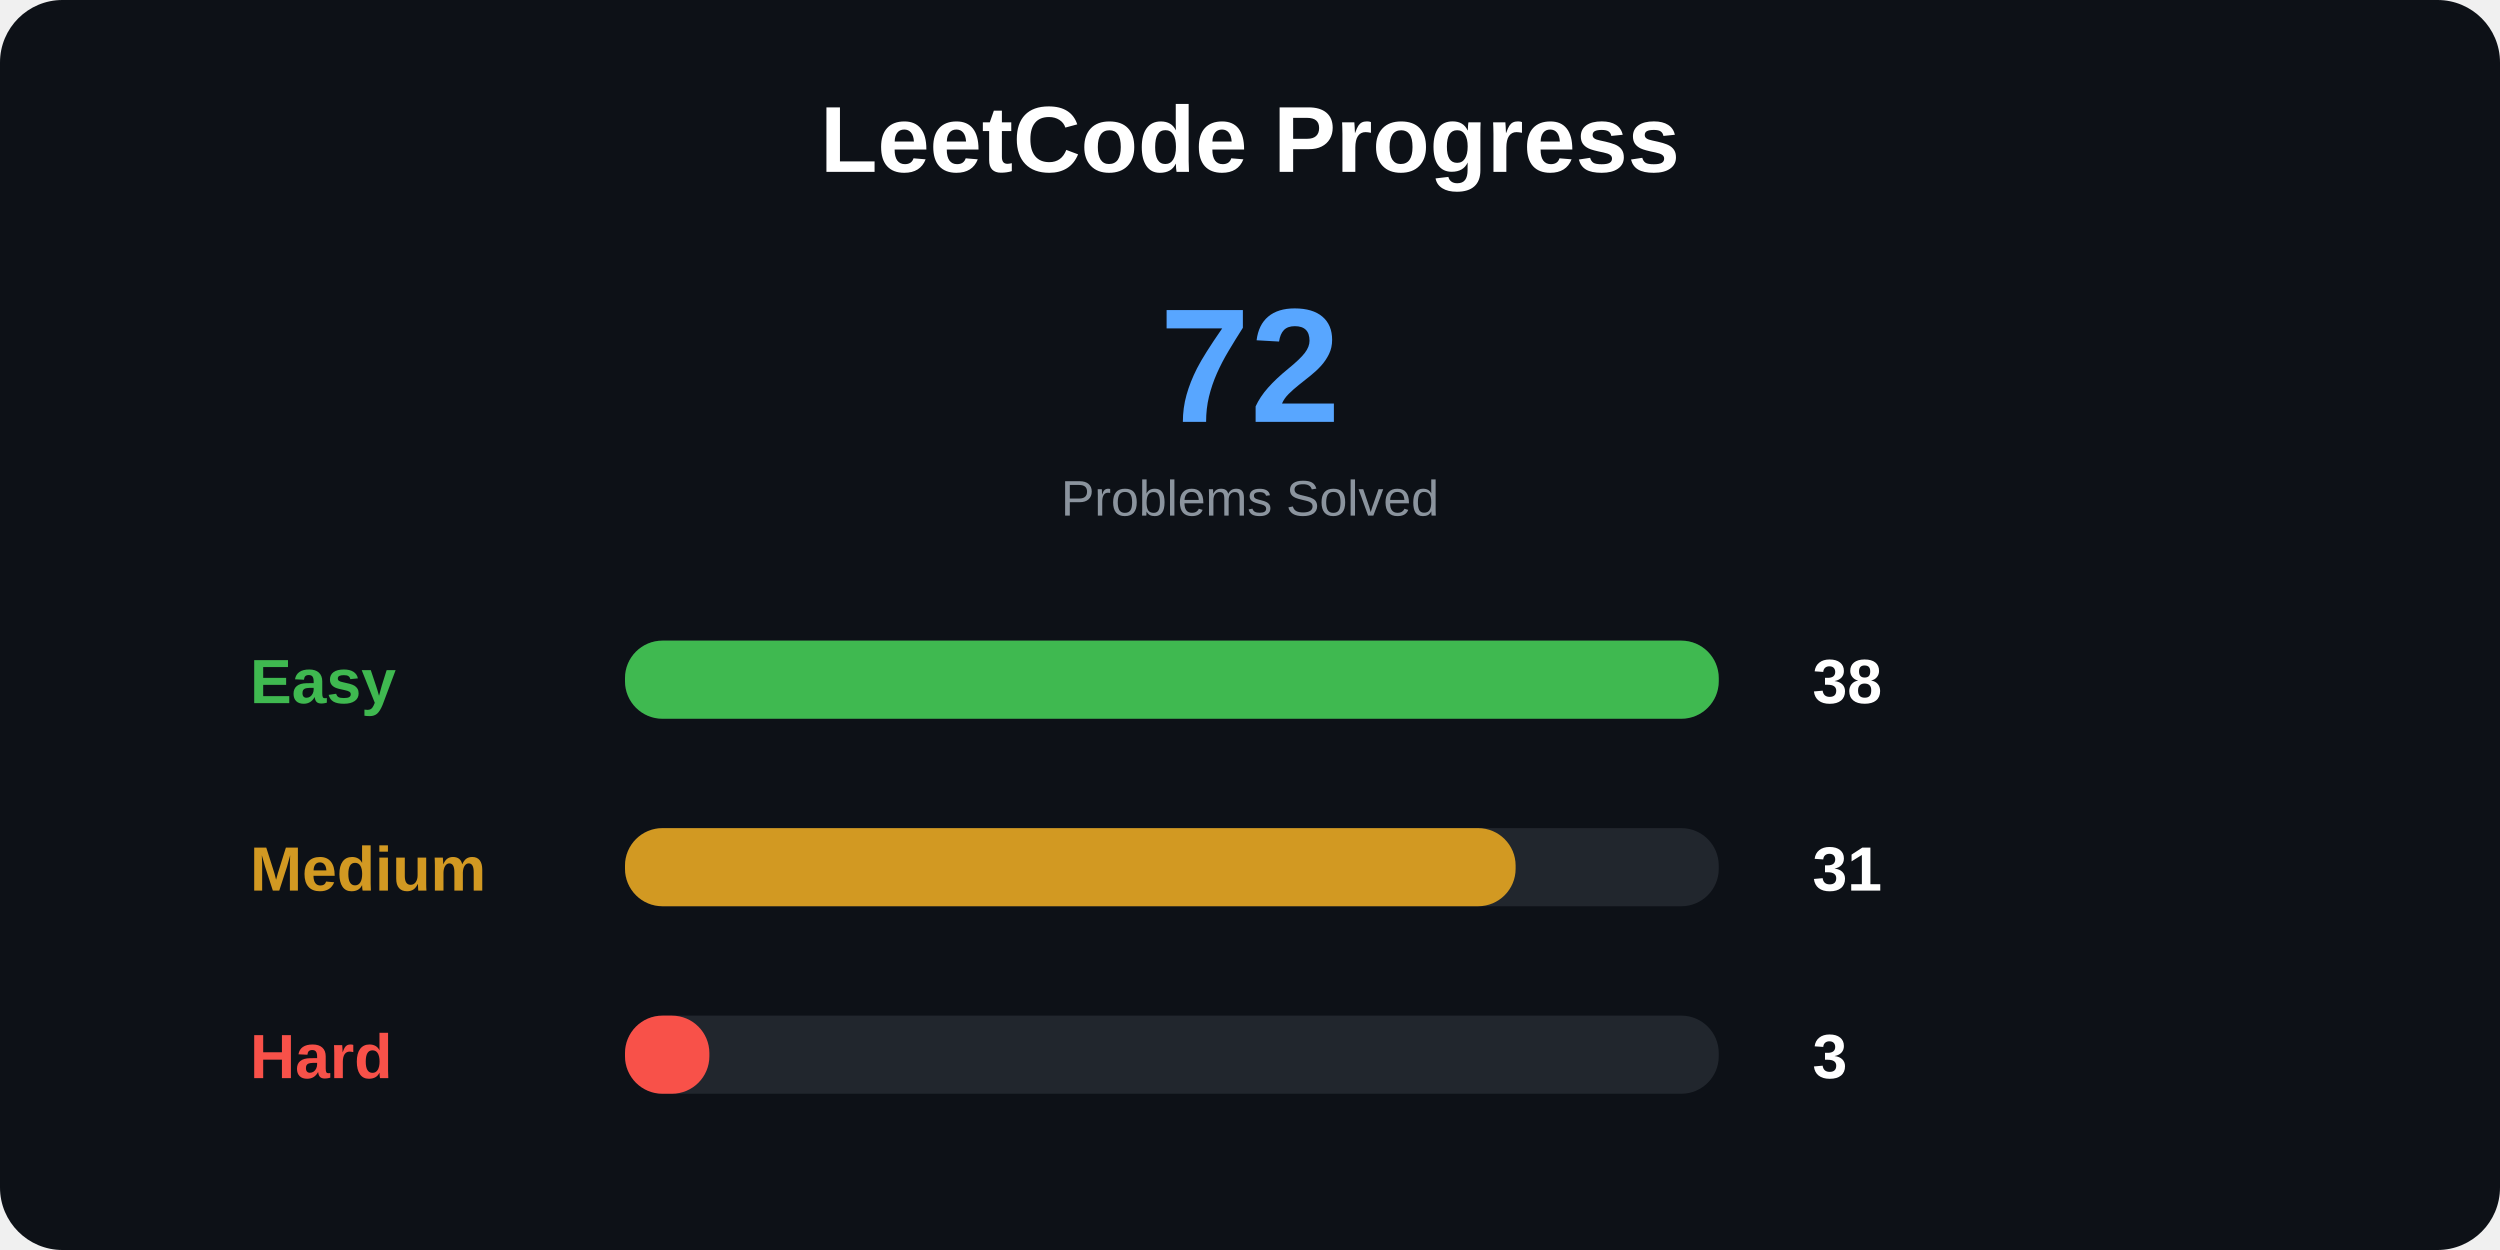
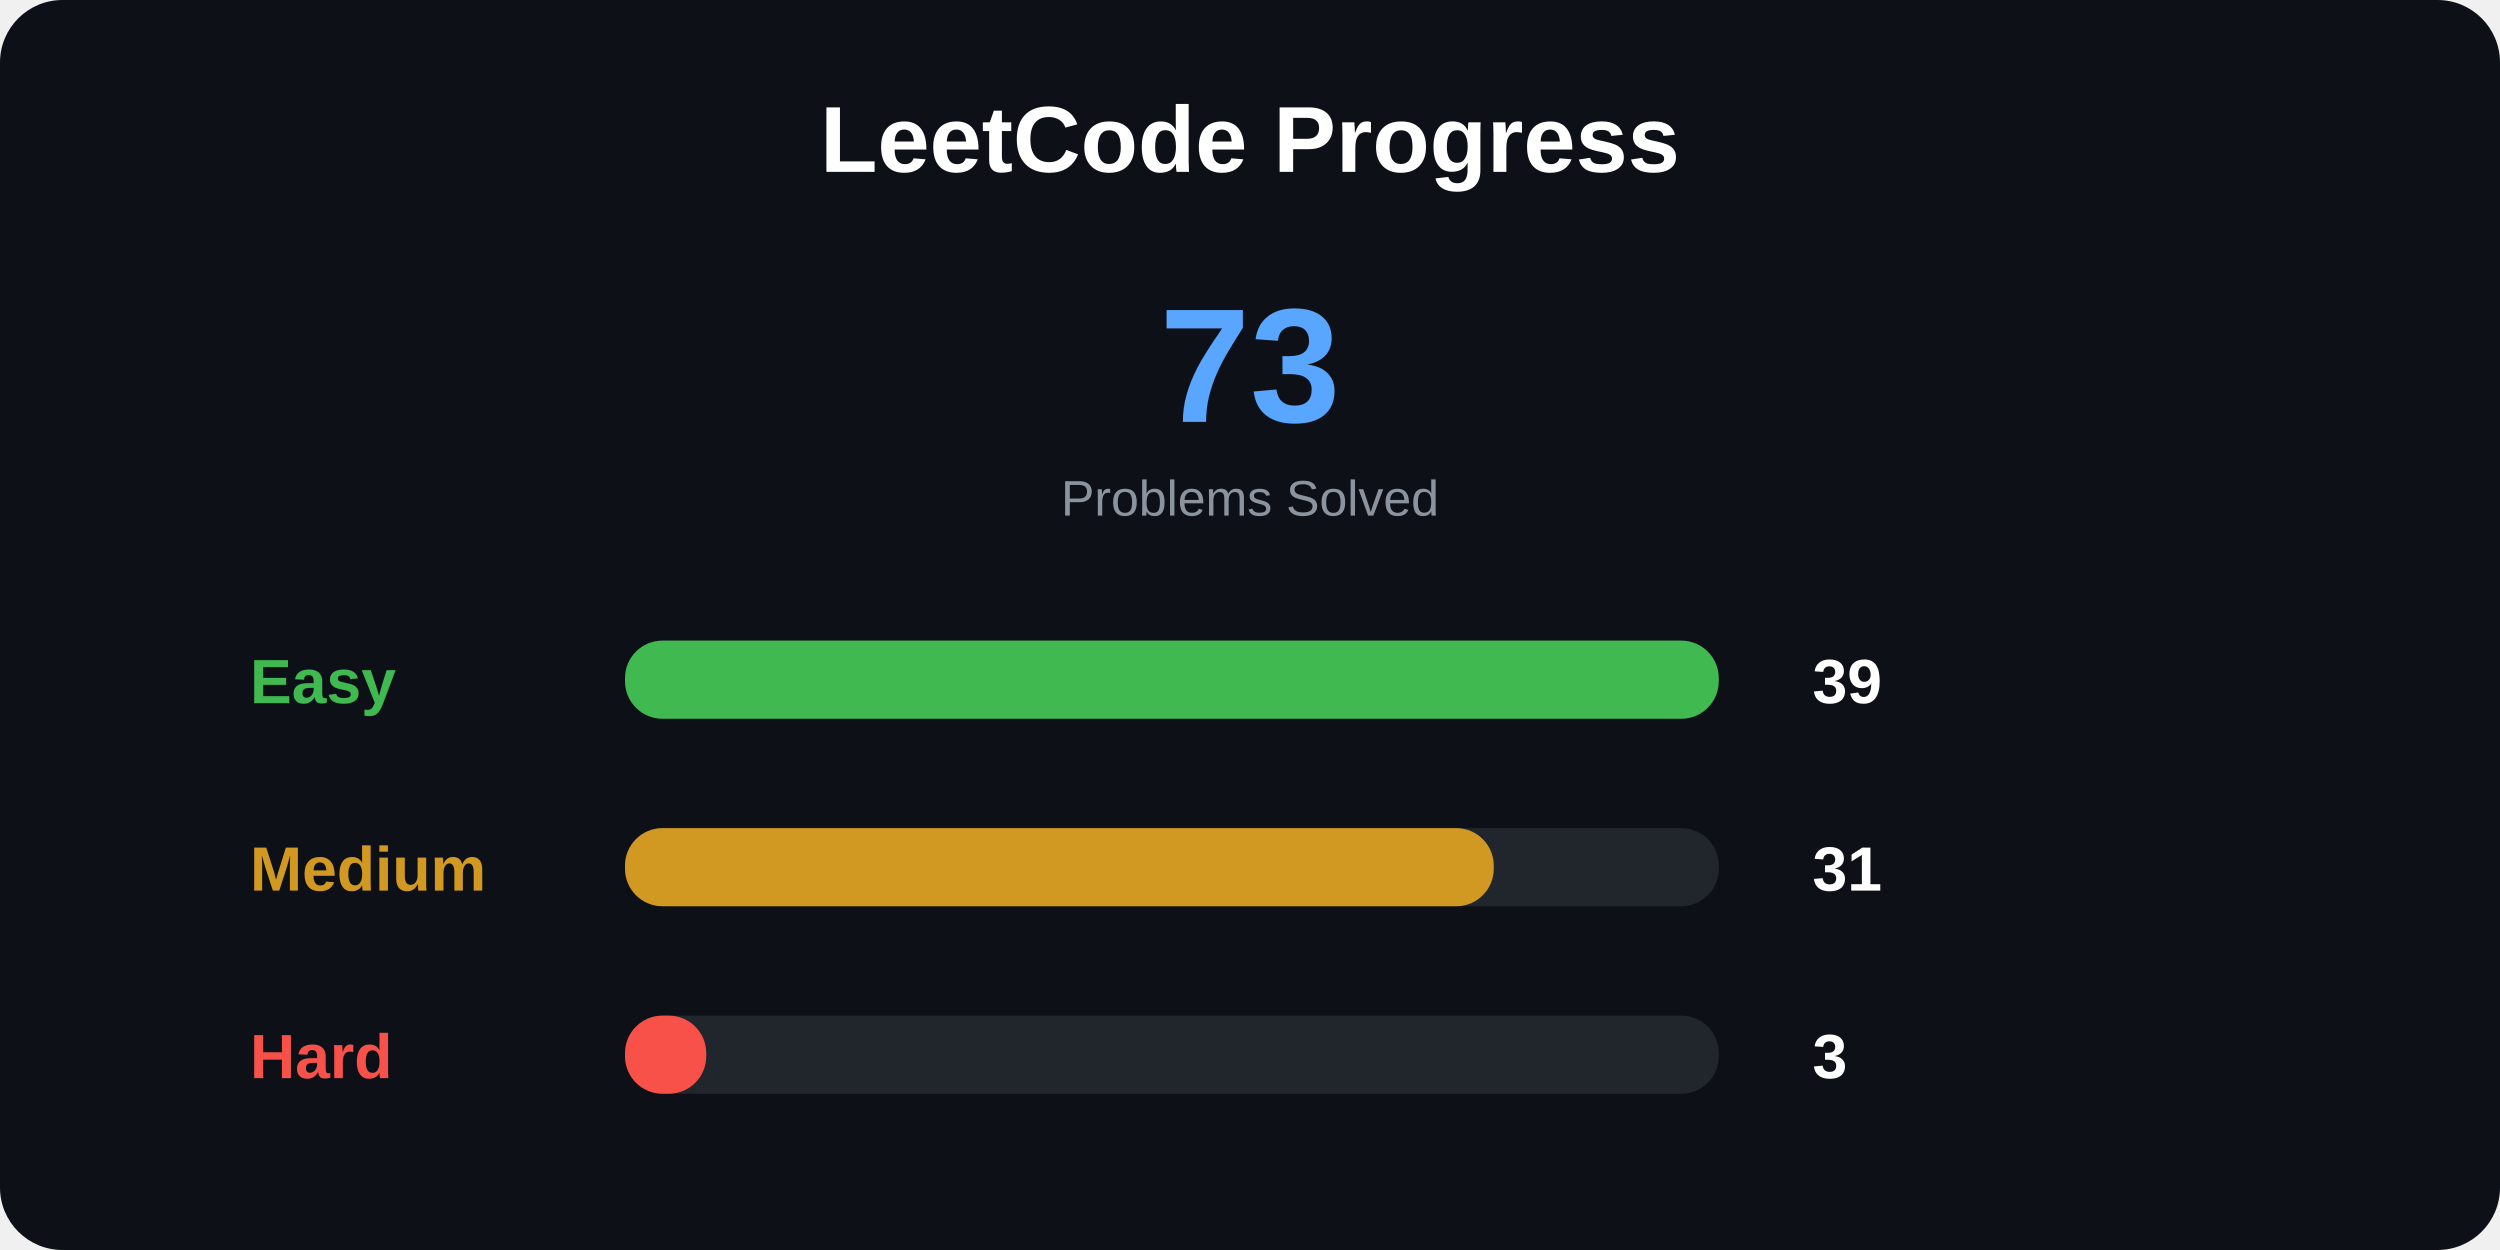
<svg xmlns="http://www.w3.org/2000/svg" width="800" height="400">
  <style>
.title {
    font: bold 30px Arial;
}

.total {
    font: bold 52px Arial;
}

.label {
    font: bold 20px Arial;
}

.number {
    font: bold 20px Arial;
}

.small {
    font: 16px Arial;
}
</style>
  <rect width="100%" height="100%" rx="20" fill="#0d1117" />
  <text x="400" y="55" text-anchor="middle" class="title" fill="white">
LeetCode Progress
</text>
  <text x="400" y="135" text-anchor="middle" class="total" fill="#58a6ff">
- 72
+ 73
</text>
  <text x="400" y="165" text-anchor="middle" class="small" fill="#8b949e">
Problems Solved
</text>
  <text x="80" y="225" class="label" fill="#3fb950">
Easy
</text>
  <rect x="200" y="205" width="350" height="25" rx="12" fill="#21262d" />
  <rect x="200" y="205" width="350" height="25" rx="12" fill="#3fb950" />
  <text x="580" y="225" class="number" fill="white">
- 38
+ 39
</text>
  <text x="80" y="285" class="label" fill="#d29922">
Medium
</text>
  <rect x="200" y="265" width="350" height="25" rx="12" fill="#21262d" />
-   <rect x="200" y="265" width="285" height="25" rx="12" fill="#d29922" />
+   <rect x="200" y="265" width="278" height="25" rx="12" fill="#d29922" />
  <text x="580" y="285" class="number" fill="white">
31
</text>
  <text x="80" y="345" class="label" fill="#f85149">
Hard
</text>
  <rect x="200" y="325" width="350" height="25" rx="12" fill="#21262d" />
-   <rect x="200" y="325" width="27" height="25" rx="12" fill="#f85149" />
+   <rect x="200" y="325" width="26" height="25" rx="12" fill="#f85149" />
  <text x="580" y="345" class="number" fill="white">
3
</text>
</svg>
